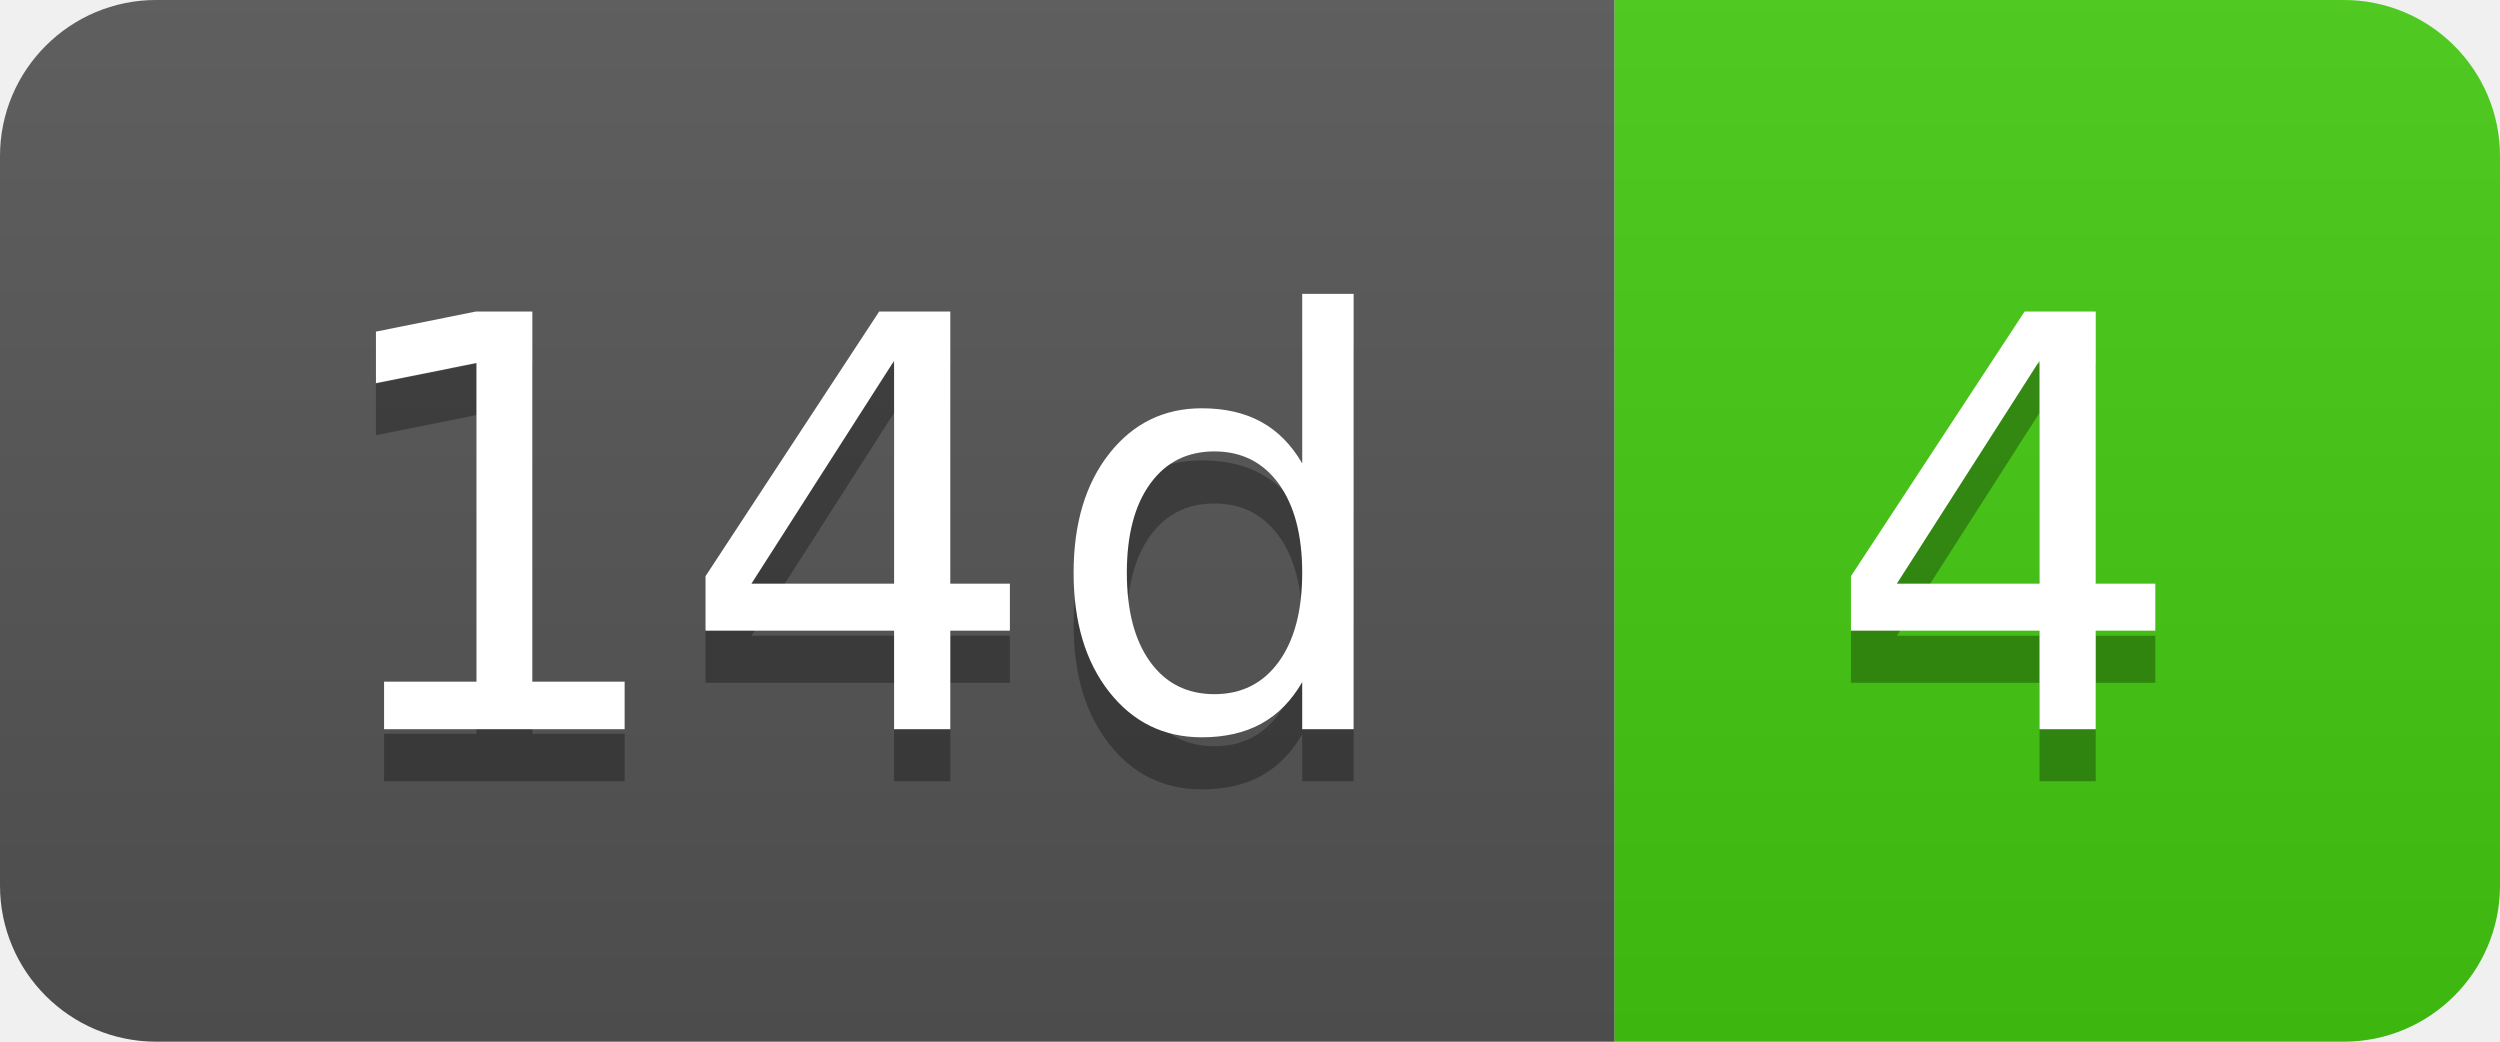
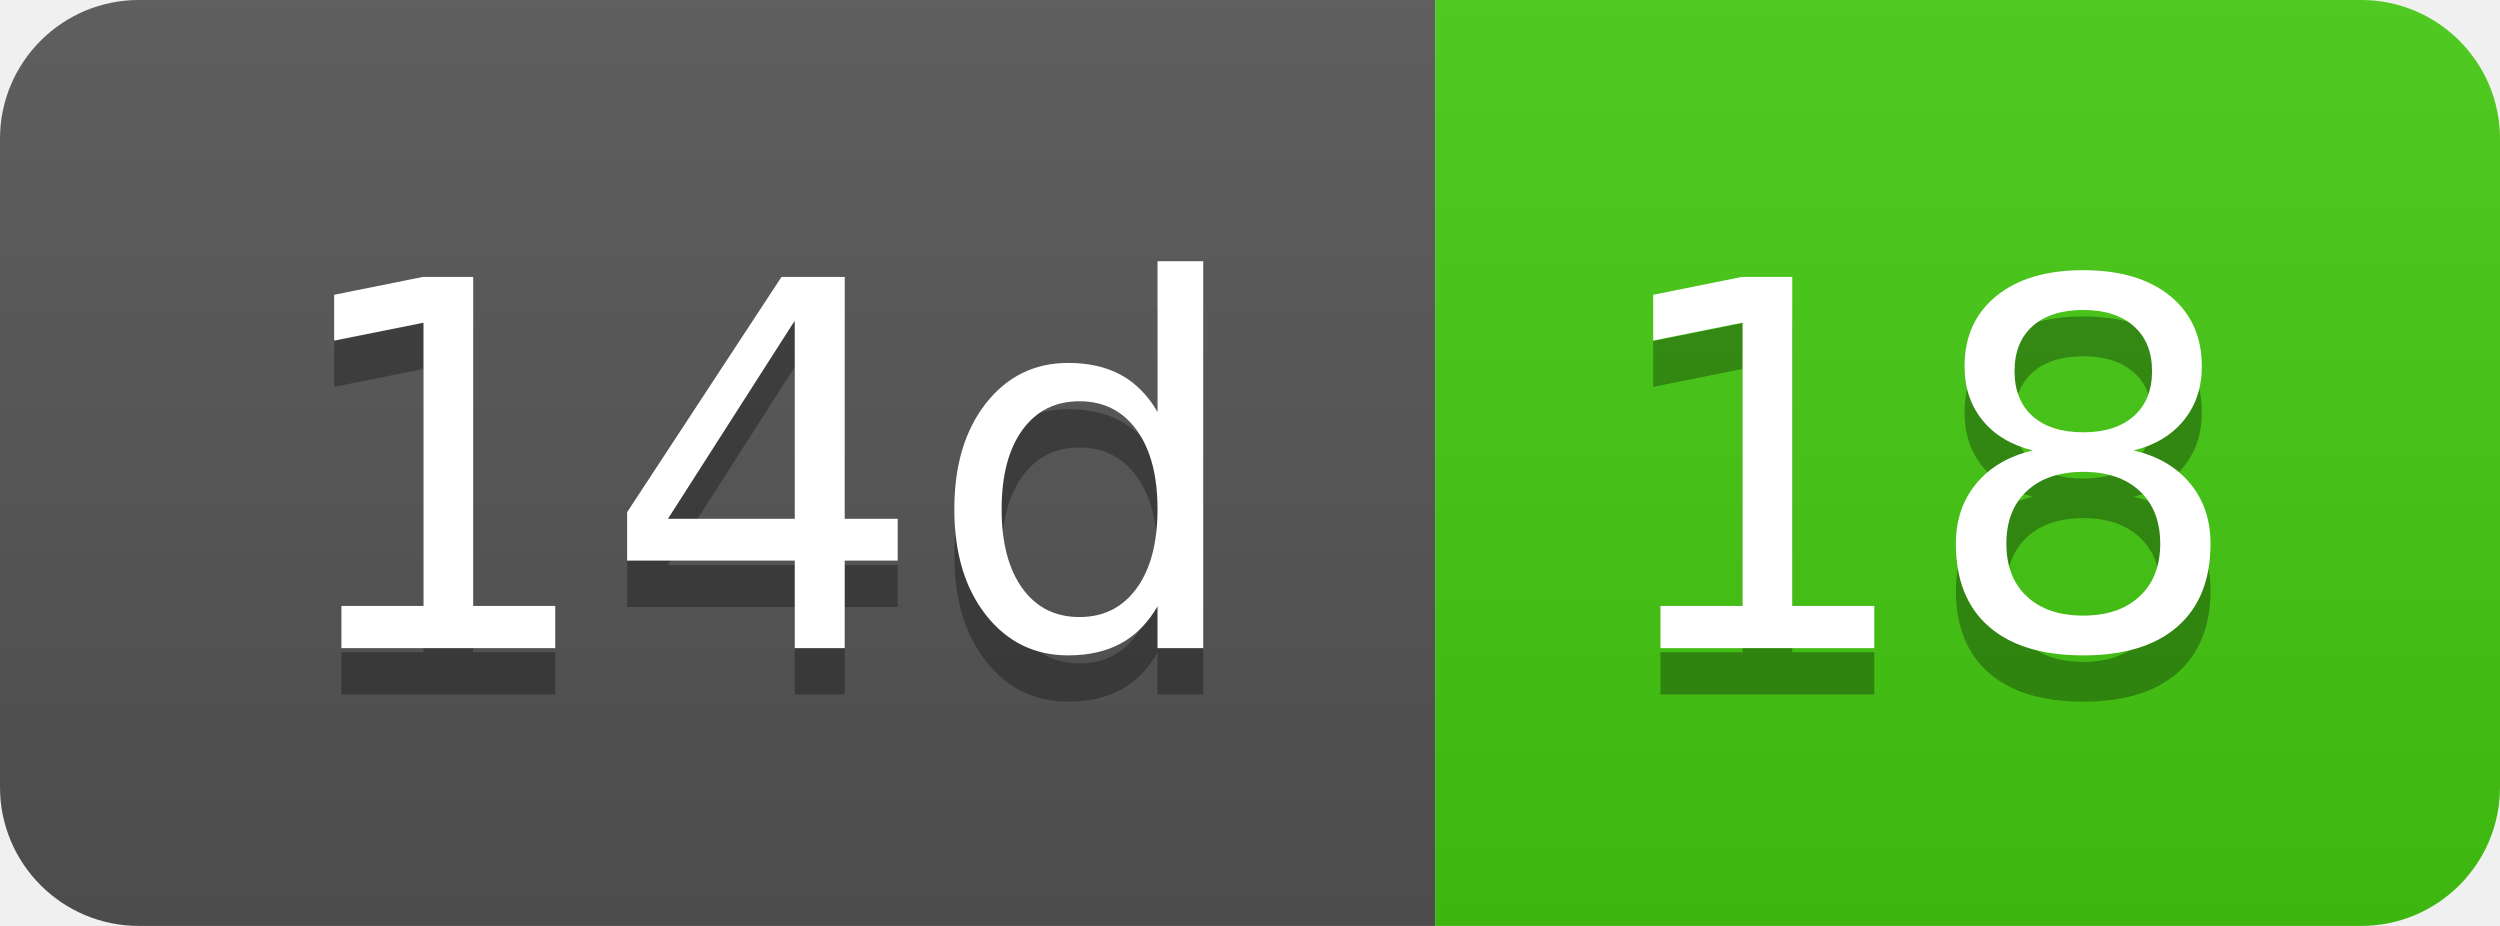
- <svg xmlns="http://www.w3.org/2000/svg" width="48" height="20" role="img" aria-label="14d: 4">
+ <svg xmlns="http://www.w3.org/2000/svg" width="54" height="20" role="img" aria-label="14d: 18">
  <linearGradient id="s" x2="0" y2="100%">
    <stop offset="0" stop-color="#bbb" stop-opacity=".1" />
    <stop offset="1" stop-opacity=".1" />
  </linearGradient>
  <clipPath id="r">
-     <rect width="48" height="20" rx="3" fill="#fff" />
+     <rect width="54" height="20" rx="3" fill="#fff" />
  </clipPath>
  <g clip-path="url(#r)">
    <rect width="31" height="20" fill="#555" />
-     <rect x="31" width="17" height="20" fill="#4c1" />
-     <rect width="48" height="20" fill="url(#s)" />
+     <rect x="31" width="23" height="20" fill="#4c1" />
+     <rect width="54" height="20" fill="url(#s)" />
  </g>
  <g fill="#fff" text-anchor="middle" font-family="Verdana,Geneva,DejaVu Sans,sans-serif" text-rendering="geometricPrecision" font-size="110">
    <text aria-hidden="true" x="165" y="150" fill="#010101" fill-opacity=".3" transform="scale(.1)" textLength="210">14d</text>
    <text x="165" y="140" transform="scale(.1)" fill="#fff" textLength="210">14d</text>
-     <text aria-hidden="true" x="385" y="150" fill="#010101" fill-opacity=".3" transform="scale(.1)" textLength="70">4</text>
-     <text x="385" y="140" transform="scale(.1)" fill="#fff" textLength="70">4</text>
+     <text aria-hidden="true" x="415" y="150" fill="#010101" fill-opacity=".3" transform="scale(.1)" textLength="130">18</text>
+     <text x="415" y="140" transform="scale(.1)" fill="#fff" textLength="130">18</text>
  </g>
</svg>
